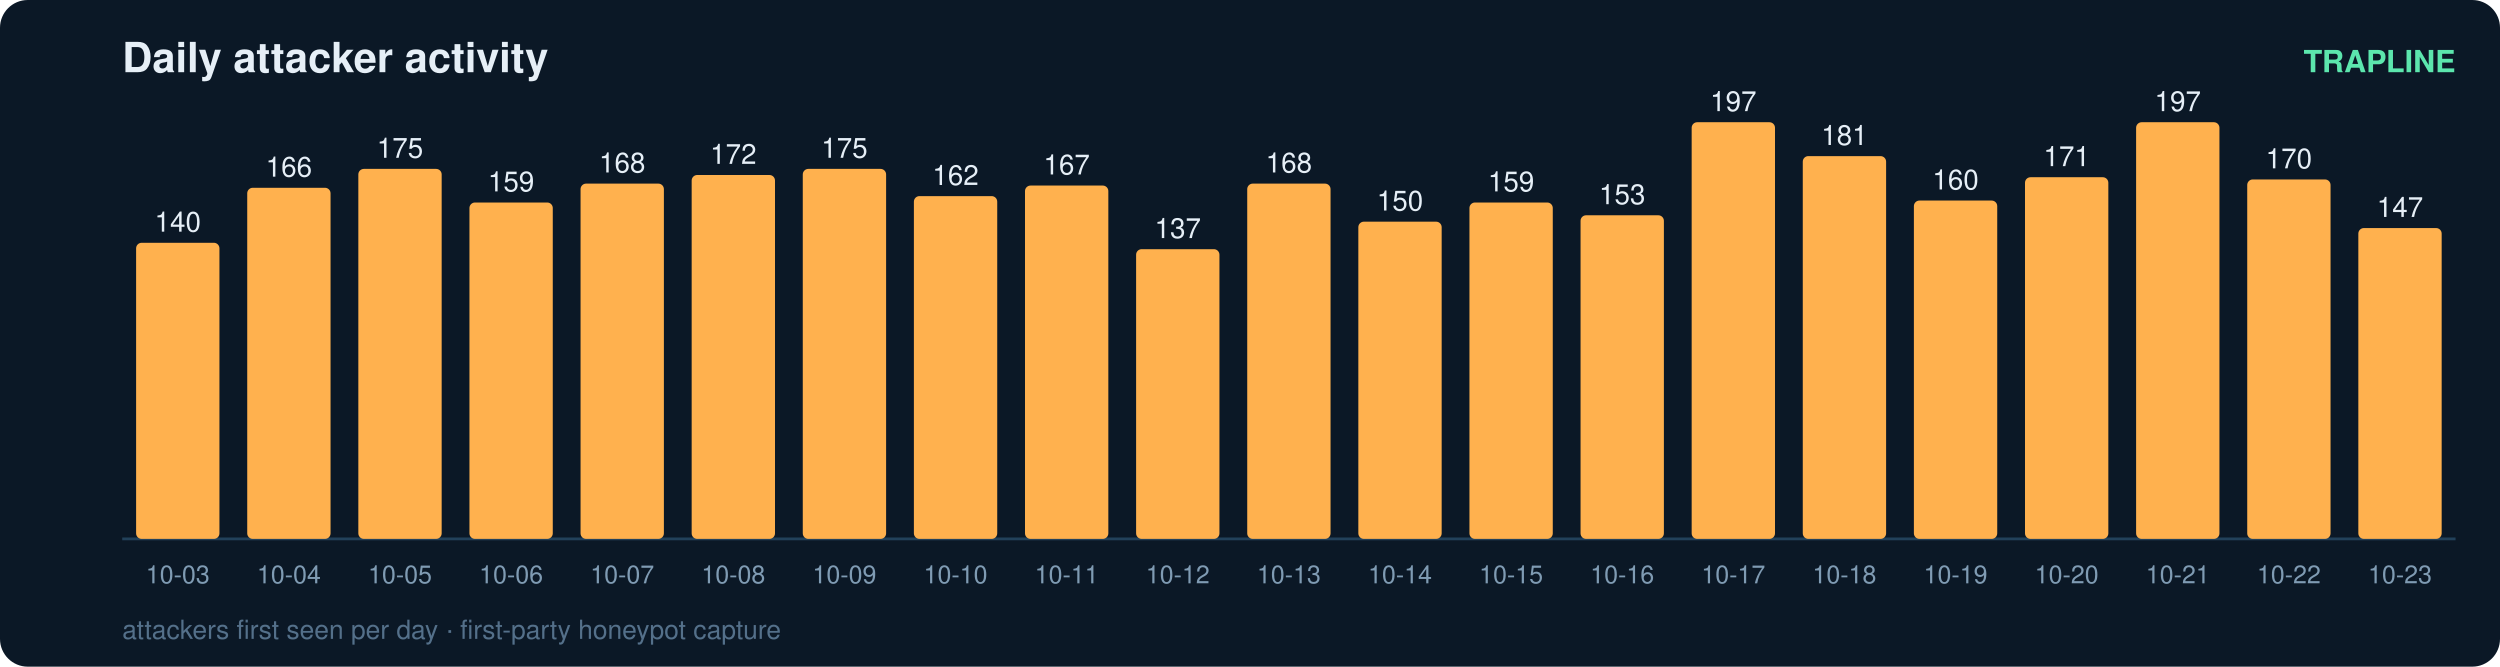
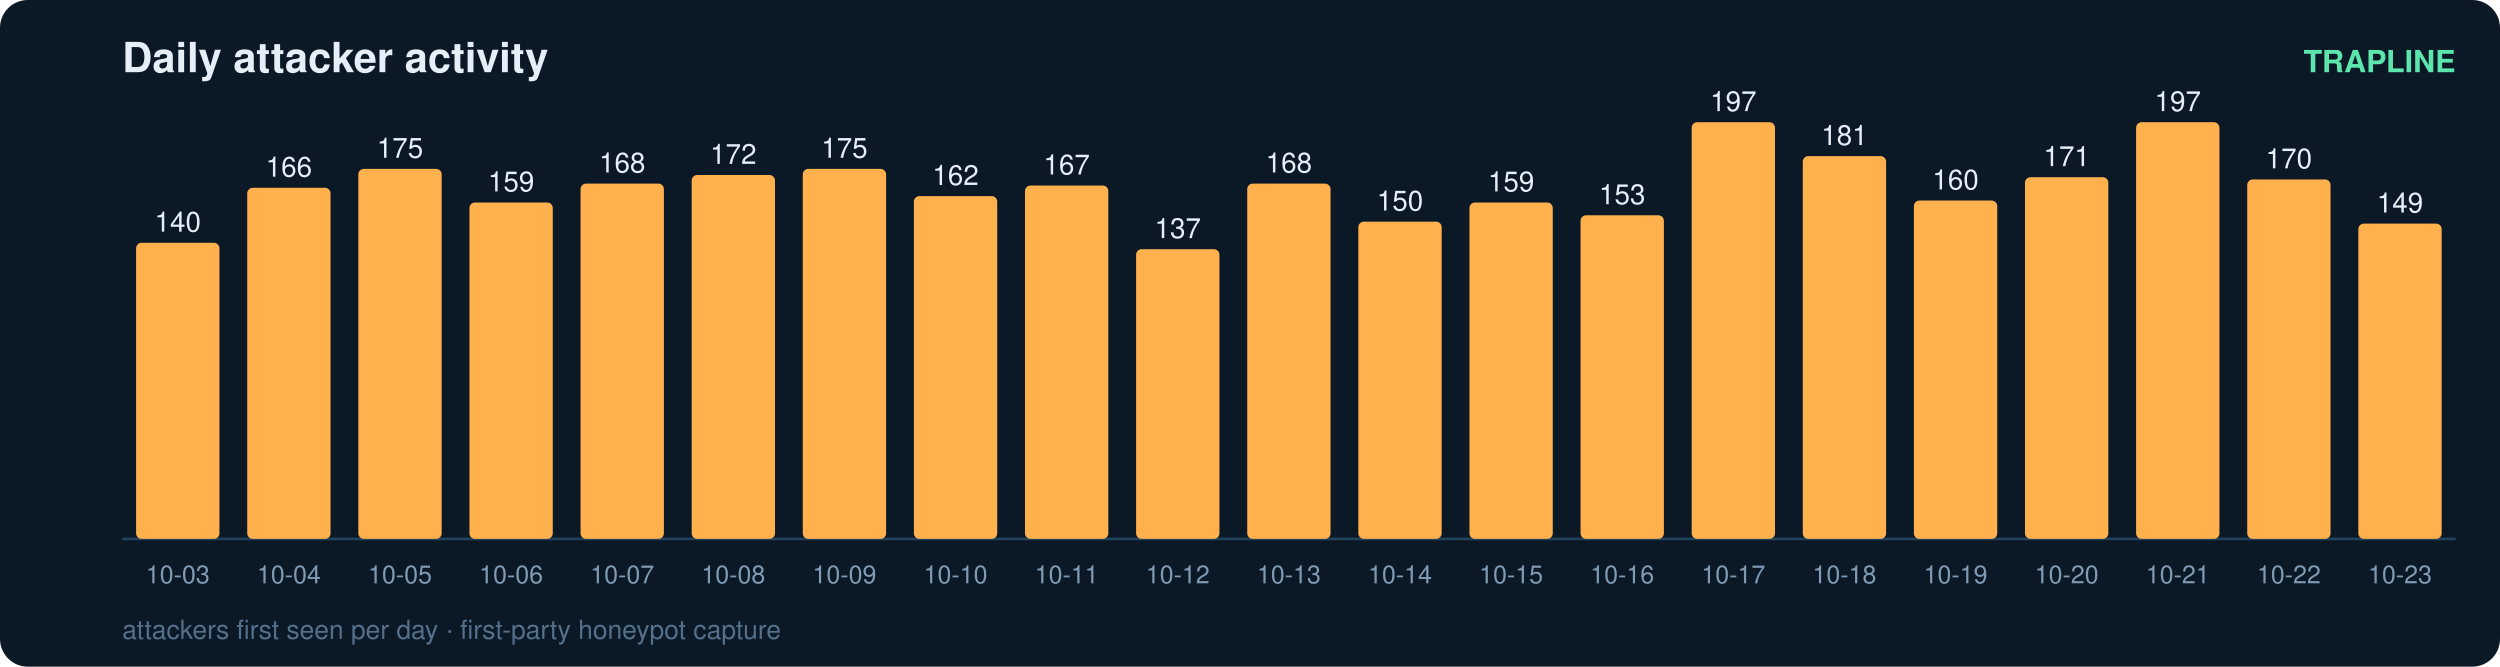
<svg xmlns="http://www.w3.org/2000/svg" width="900" height="240" viewBox="0 0 900 240" font-family="ui-sans-serif,Segoe UI,Helvetica,Arial">
  <rect width="900" height="240" rx="10" fill="#0b1826" />
  <text x="44" y="26" fill="#e6eff7" font-size="15" font-weight="700">Daily attacker activity</text>
  <text x="884" y="26" fill="#5ce6ad" font-size="11" text-anchor="end" font-weight="600">TRAPLINE</text>
  <line x1="44" y1="194" x2="884" y2="194" stroke="#22415a" stroke-width="1" />
  <rect x="49" y="87.4" width="30" height="106.6" rx="2" fill="#ffb14e" />
  <text x="64.0" y="83.4" fill="#e6eff7" font-size="10" text-anchor="middle" font-variant-numeric="tabular-nums">140</text>
  <text x="64.0" y="210.0" fill="#7f9bb3" font-size="9" text-anchor="middle">10-03</text>
  <rect x="89" y="67.6" width="30" height="126.4" rx="2" fill="#ffb14e" />
  <text x="104.0" y="63.6" fill="#e6eff7" font-size="10" text-anchor="middle" font-variant-numeric="tabular-nums">166</text>
  <text x="104.0" y="210.0" fill="#7f9bb3" font-size="9" text-anchor="middle">10-04</text>
  <rect x="129" y="60.8" width="30" height="133.2" rx="2" fill="#ffb14e" />
  <text x="144.0" y="56.8" fill="#e6eff7" font-size="10" text-anchor="middle" font-variant-numeric="tabular-nums">175</text>
  <text x="144.0" y="210.0" fill="#7f9bb3" font-size="9" text-anchor="middle">10-05</text>
  <rect x="169" y="72.9" width="30" height="121.1" rx="2" fill="#ffb14e" />
  <text x="184.0" y="68.9" fill="#e6eff7" font-size="10" text-anchor="middle" font-variant-numeric="tabular-nums">159</text>
  <text x="184.0" y="210.0" fill="#7f9bb3" font-size="9" text-anchor="middle">10-06</text>
  <rect x="209" y="66.1" width="30" height="127.9" rx="2" fill="#ffb14e" />
  <text x="224.0" y="62.1" fill="#e6eff7" font-size="10" text-anchor="middle" font-variant-numeric="tabular-nums">168</text>
  <text x="224.0" y="210.0" fill="#7f9bb3" font-size="9" text-anchor="middle">10-07</text>
  <rect x="249" y="63.0" width="30" height="131.0" rx="2" fill="#ffb14e" />
  <text x="264.0" y="59.0" fill="#e6eff7" font-size="10" text-anchor="middle" font-variant-numeric="tabular-nums">172</text>
  <text x="264.0" y="210.0" fill="#7f9bb3" font-size="9" text-anchor="middle">10-08</text>
  <rect x="289" y="60.8" width="30" height="133.2" rx="2" fill="#ffb14e" />
  <text x="304.0" y="56.8" fill="#e6eff7" font-size="10" text-anchor="middle" font-variant-numeric="tabular-nums">175</text>
  <text x="304.0" y="210.0" fill="#7f9bb3" font-size="9" text-anchor="middle">10-09</text>
  <rect x="329" y="70.6" width="30" height="123.4" rx="2" fill="#ffb14e" />
  <text x="344.0" y="66.6" fill="#e6eff7" font-size="10" text-anchor="middle" font-variant-numeric="tabular-nums">162</text>
  <text x="344.0" y="210.0" fill="#7f9bb3" font-size="9" text-anchor="middle">10-10</text>
  <rect x="369" y="66.8" width="30" height="127.2" rx="2" fill="#ffb14e" />
  <text x="384.0" y="62.8" fill="#e6eff7" font-size="10" text-anchor="middle" font-variant-numeric="tabular-nums">167</text>
  <text x="384.0" y="210.0" fill="#7f9bb3" font-size="9" text-anchor="middle">10-11</text>
  <rect x="409" y="89.7" width="30" height="104.3" rx="2" fill="#ffb14e" />
  <text x="424.0" y="85.7" fill="#e6eff7" font-size="10" text-anchor="middle" font-variant-numeric="tabular-nums">137</text>
  <text x="424.0" y="210.0" fill="#7f9bb3" font-size="9" text-anchor="middle">10-12</text>
  <rect x="449" y="66.1" width="30" height="127.9" rx="2" fill="#ffb14e" />
  <text x="464.0" y="62.1" fill="#e6eff7" font-size="10" text-anchor="middle" font-variant-numeric="tabular-nums">168</text>
  <text x="464.0" y="210.0" fill="#7f9bb3" font-size="9" text-anchor="middle">10-13</text>
  <rect x="489" y="79.8" width="30" height="114.2" rx="2" fill="#ffb14e" />
  <text x="504.0" y="75.8" fill="#e6eff7" font-size="10" text-anchor="middle" font-variant-numeric="tabular-nums">150</text>
  <text x="504.0" y="210.0" fill="#7f9bb3" font-size="9" text-anchor="middle">10-14</text>
  <rect x="529" y="72.9" width="30" height="121.1" rx="2" fill="#ffb14e" />
  <text x="544.0" y="68.9" fill="#e6eff7" font-size="10" text-anchor="middle" font-variant-numeric="tabular-nums">159</text>
  <text x="544.0" y="210.0" fill="#7f9bb3" font-size="9" text-anchor="middle">10-15</text>
  <rect x="569" y="77.5" width="30" height="116.5" rx="2" fill="#ffb14e" />
  <text x="584.0" y="73.5" fill="#e6eff7" font-size="10" text-anchor="middle" font-variant-numeric="tabular-nums">153</text>
  <text x="584.0" y="210.0" fill="#7f9bb3" font-size="9" text-anchor="middle">10-16</text>
  <rect x="609" y="44.0" width="30" height="150.0" rx="2" fill="#ffb14e" />
  <text x="624.0" y="40.0" fill="#e6eff7" font-size="10" text-anchor="middle" font-variant-numeric="tabular-nums">197</text>
  <text x="624.0" y="210.0" fill="#7f9bb3" font-size="9" text-anchor="middle">10-17</text>
  <rect x="649" y="56.2" width="30" height="137.8" rx="2" fill="#ffb14e" />
  <text x="664.0" y="52.2" fill="#e6eff7" font-size="10" text-anchor="middle" font-variant-numeric="tabular-nums">181</text>
  <text x="664.0" y="210.0" fill="#7f9bb3" font-size="9" text-anchor="middle">10-18</text>
  <rect x="689" y="72.2" width="30" height="121.8" rx="2" fill="#ffb14e" />
  <text x="704.0" y="68.2" fill="#e6eff7" font-size="10" text-anchor="middle" font-variant-numeric="tabular-nums">160</text>
  <text x="704.0" y="210.0" fill="#7f9bb3" font-size="9" text-anchor="middle">10-19</text>
  <rect x="729" y="63.8" width="30" height="130.2" rx="2" fill="#ffb14e" />
  <text x="744.0" y="59.8" fill="#e6eff7" font-size="10" text-anchor="middle" font-variant-numeric="tabular-nums">171</text>
  <text x="744.0" y="210.0" fill="#7f9bb3" font-size="9" text-anchor="middle">10-20</text>
  <rect x="769" y="44.0" width="30" height="150.0" rx="2" fill="#ffb14e" />
  <text x="784.0" y="40.0" fill="#e6eff7" font-size="10" text-anchor="middle" font-variant-numeric="tabular-nums">197</text>
  <text x="784.0" y="210.0" fill="#7f9bb3" font-size="9" text-anchor="middle">10-21</text>
  <rect x="809" y="64.6" width="30" height="129.4" rx="2" fill="#ffb14e" />
  <text x="824.0" y="60.6" fill="#e6eff7" font-size="10" text-anchor="middle" font-variant-numeric="tabular-nums">170</text>
  <text x="824.0" y="210.0" fill="#7f9bb3" font-size="9" text-anchor="middle">10-22</text>
-   <rect x="849" y="82.1" width="30" height="111.9" rx="2" fill="#ffb14e" />
-   <text x="864.0" y="78.1" fill="#e6eff7" font-size="10" text-anchor="middle" font-variant-numeric="tabular-nums">147</text>
+   <rect x="849" y="80.5" width="30" height="113.5" rx="2" fill="#ffb14e" />
+   <text x="864.0" y="76.5" fill="#e6eff7" font-size="10" text-anchor="middle" font-variant-numeric="tabular-nums">149</text>
  <text x="864.0" y="210.0" fill="#7f9bb3" font-size="9" text-anchor="middle">10-23</text>
  <text x="44" y="230" fill="#54708a" font-size="9.5">attackers first seen per day · first-party honeypot capture</text>
</svg>
